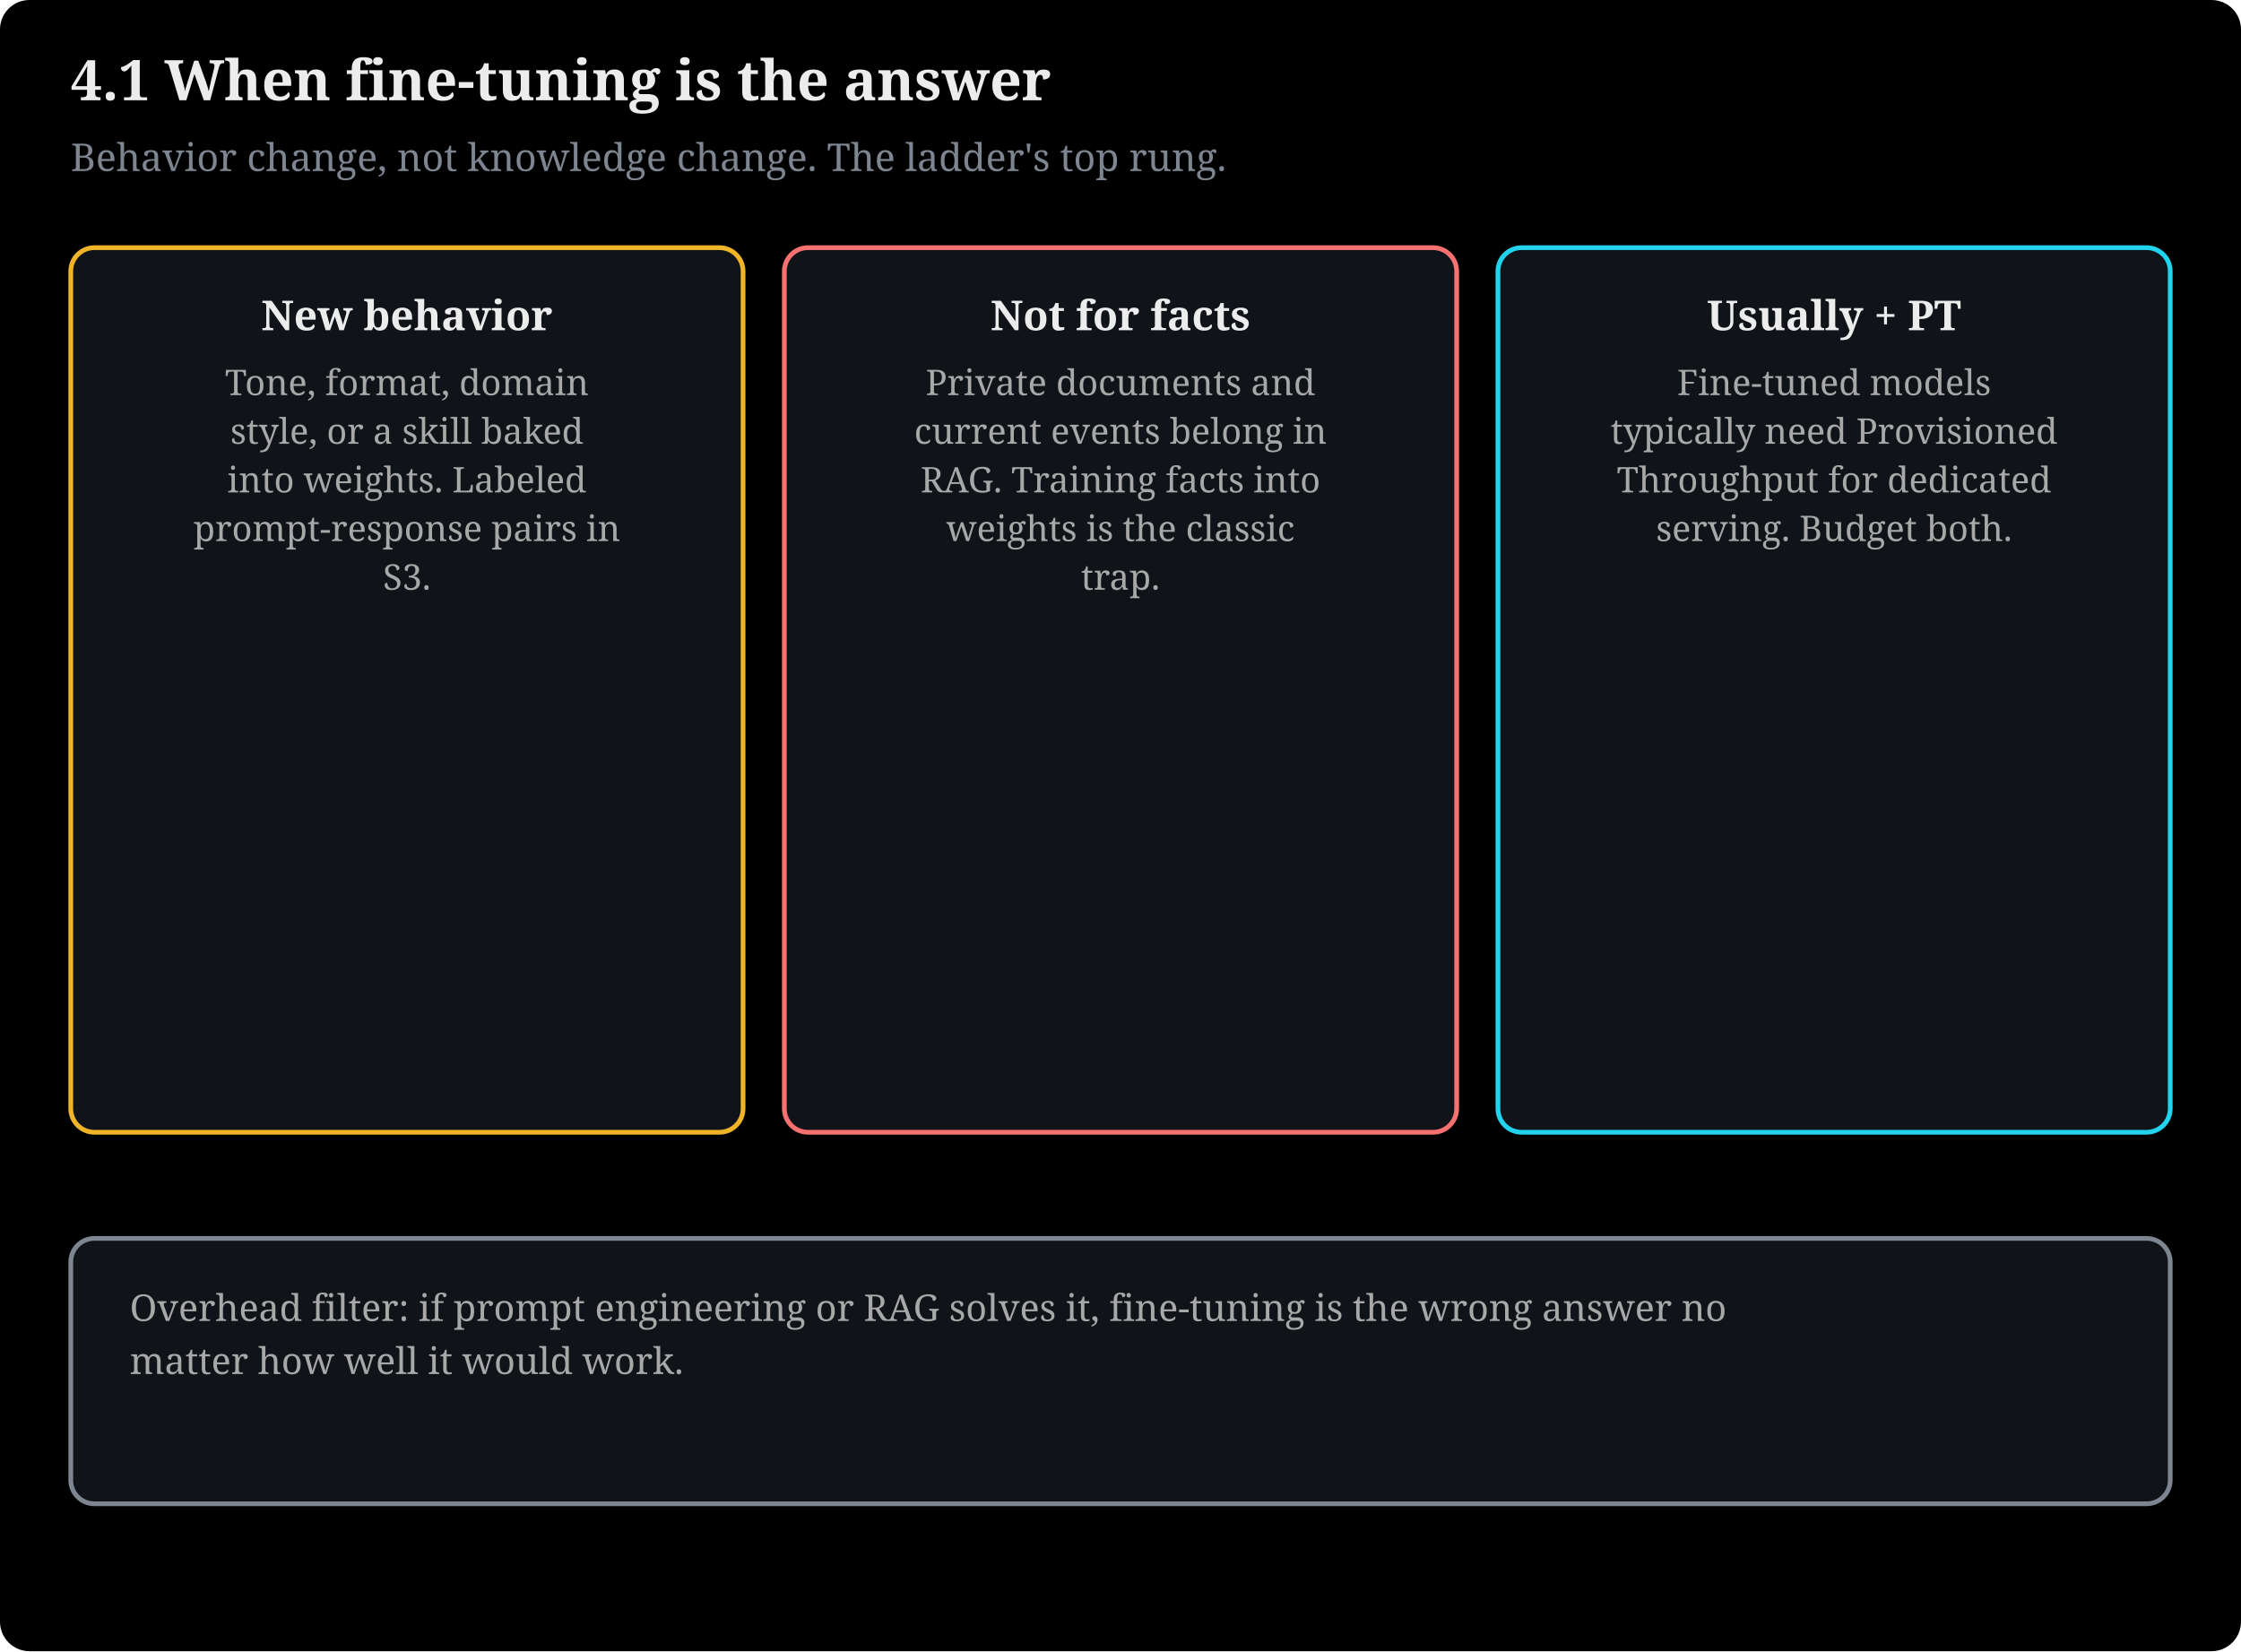
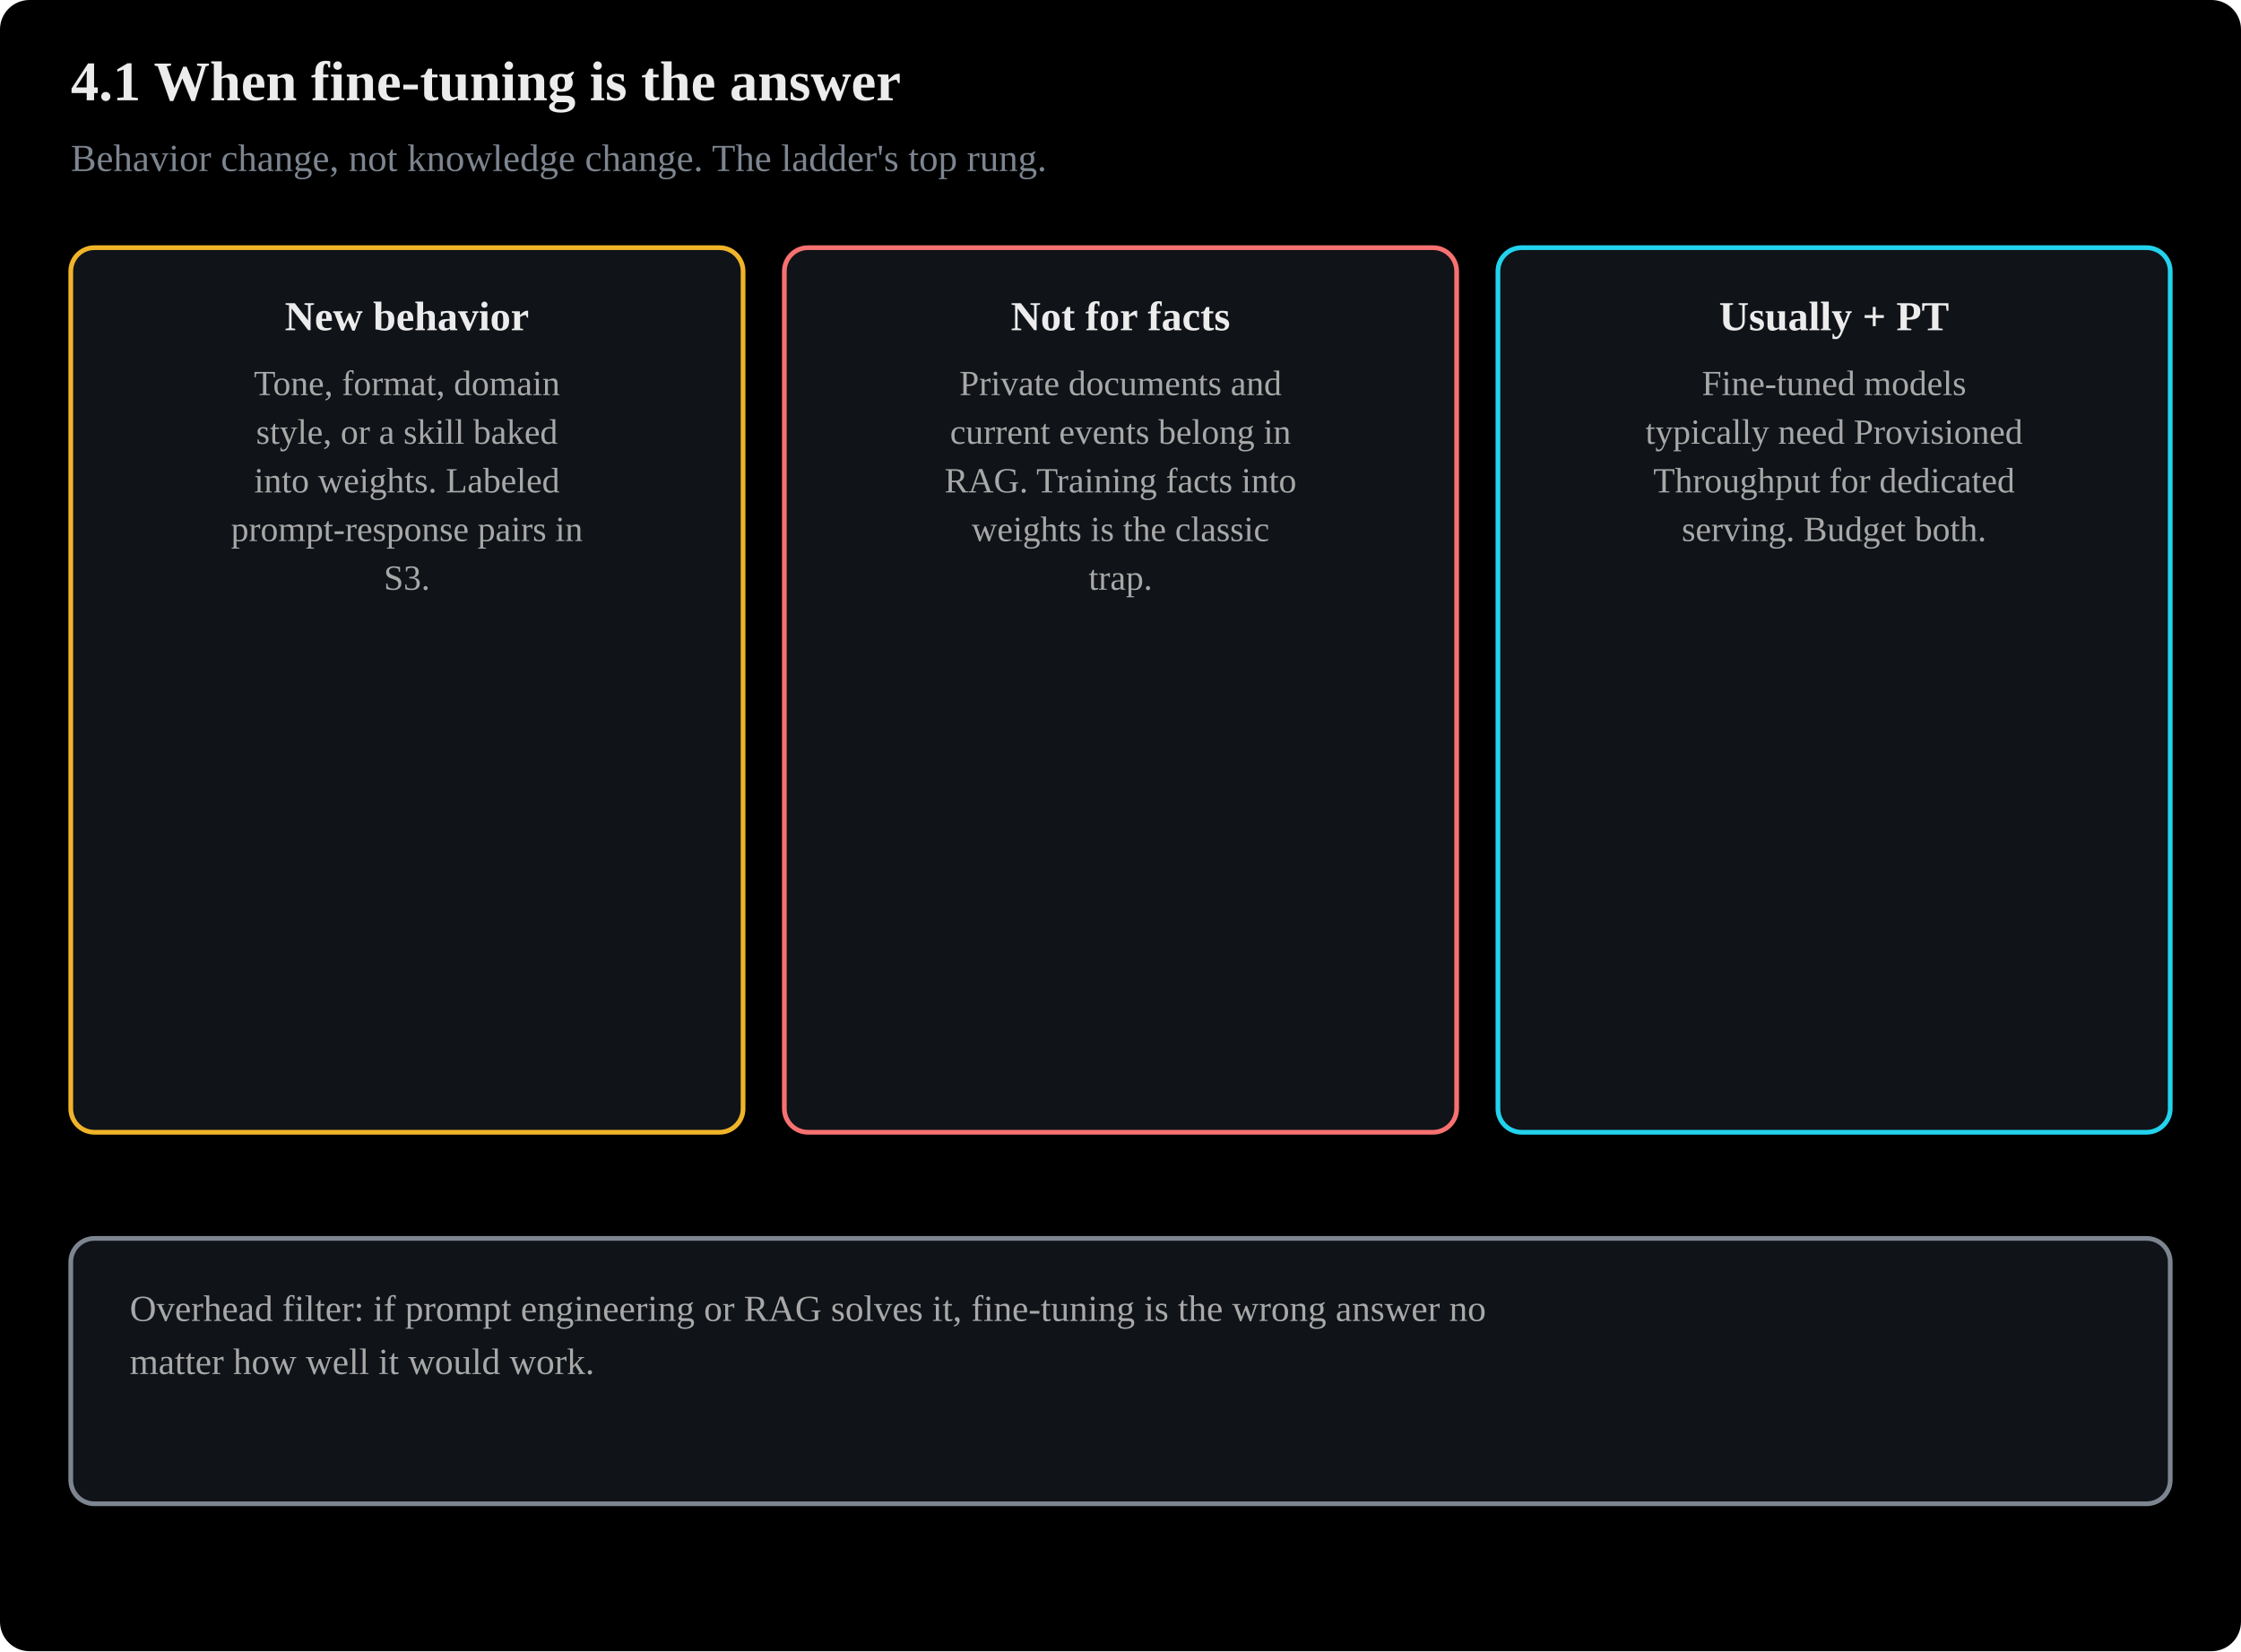
- <svg xmlns="http://www.w3.org/2000/svg" viewBox="0 0 760 560" width="100%" style="max-width:780px" font-family="Charis SIL, Georgia, serif" role="img">
+ <svg xmlns="http://www.w3.org/2000/svg" viewBox="0 0 760 560" width="100%" style="max-width:780px" font-family="Anthropic Sans, Inter, Source Sans 3, IBM Plex Sans, sans-serif" role="img">
  <rect x="0" y="0" width="760" height="560" fill="#000000" rx="10" />
  <text x="24" y="34" font-size="19" font-weight="bold" fill="#ececec">4.1 When fine-tuning is the answer</text>
  <text x="24" y="58" font-size="13" fill="#7d8590">Behavior change, not knowledge change. The ladder's top rung.</text>
  <rect x="24.0" y="84" width="228.0" height="300" rx="8" fill="#101318" stroke="#f0b429" stroke-width="1.6" />
  <text x="138.0" y="112" font-size="14" fill="#ececec" text-anchor="middle" font-weight="bold">New behavior</text>
  <text x="138.0" y="134.0" font-size="12" fill="#a8a8a8" text-anchor="middle">Tone, format, domain</text>
  <text x="138.0" y="150.5" font-size="12" fill="#a8a8a8" text-anchor="middle">style, or a skill baked</text>
  <text x="138.0" y="167.0" font-size="12" fill="#a8a8a8" text-anchor="middle">into weights. Labeled</text>
  <text x="138.0" y="183.5" font-size="12" fill="#a8a8a8" text-anchor="middle">prompt-response pairs in</text>
  <text x="138.0" y="200.0" font-size="12" fill="#a8a8a8" text-anchor="middle">S3.</text>
  <rect x="266.0" y="84" width="228.0" height="300" rx="8" fill="#101318" stroke="#f87171" stroke-width="1.6" />
  <text x="380.0" y="112" font-size="14" fill="#ececec" text-anchor="middle" font-weight="bold">Not for facts</text>
  <text x="380.0" y="134.0" font-size="12" fill="#a8a8a8" text-anchor="middle">Private documents and</text>
  <text x="380.0" y="150.5" font-size="12" fill="#a8a8a8" text-anchor="middle">current events belong in</text>
  <text x="380.0" y="167.0" font-size="12" fill="#a8a8a8" text-anchor="middle">RAG. Training facts into</text>
  <text x="380.0" y="183.5" font-size="12" fill="#a8a8a8" text-anchor="middle">weights is the classic</text>
  <text x="380.0" y="200.0" font-size="12" fill="#a8a8a8" text-anchor="middle">trap.</text>
  <rect x="508.0" y="84" width="228.0" height="300" rx="8" fill="#101318" stroke="#22d3ee" stroke-width="1.6" />
  <text x="622.0" y="112" font-size="14" fill="#ececec" text-anchor="middle" font-weight="bold">Usually + PT</text>
  <text x="622.0" y="134.0" font-size="12" fill="#a8a8a8" text-anchor="middle">Fine-tuned models</text>
  <text x="622.0" y="150.5" font-size="12" fill="#a8a8a8" text-anchor="middle">typically need Provisioned</text>
  <text x="622.0" y="167.0" font-size="12" fill="#a8a8a8" text-anchor="middle">Throughput for dedicated</text>
  <text x="622.0" y="183.5" font-size="12" fill="#a8a8a8" text-anchor="middle">serving. Budget both.</text>
  <rect x="24" y="420" width="712" height="90" rx="8" fill="#101318" stroke="#7d8590" stroke-width="1.6" />
  <text x="44" y="448" font-size="12.5" fill="#a8a8a8" text-anchor="start">Overhead filter: if prompt engineering or RAG solves it, fine-tuning is the wrong answer no</text>
  <text x="44" y="466" font-size="12.5" fill="#a8a8a8" text-anchor="start">matter how well it would work.</text>
</svg>
